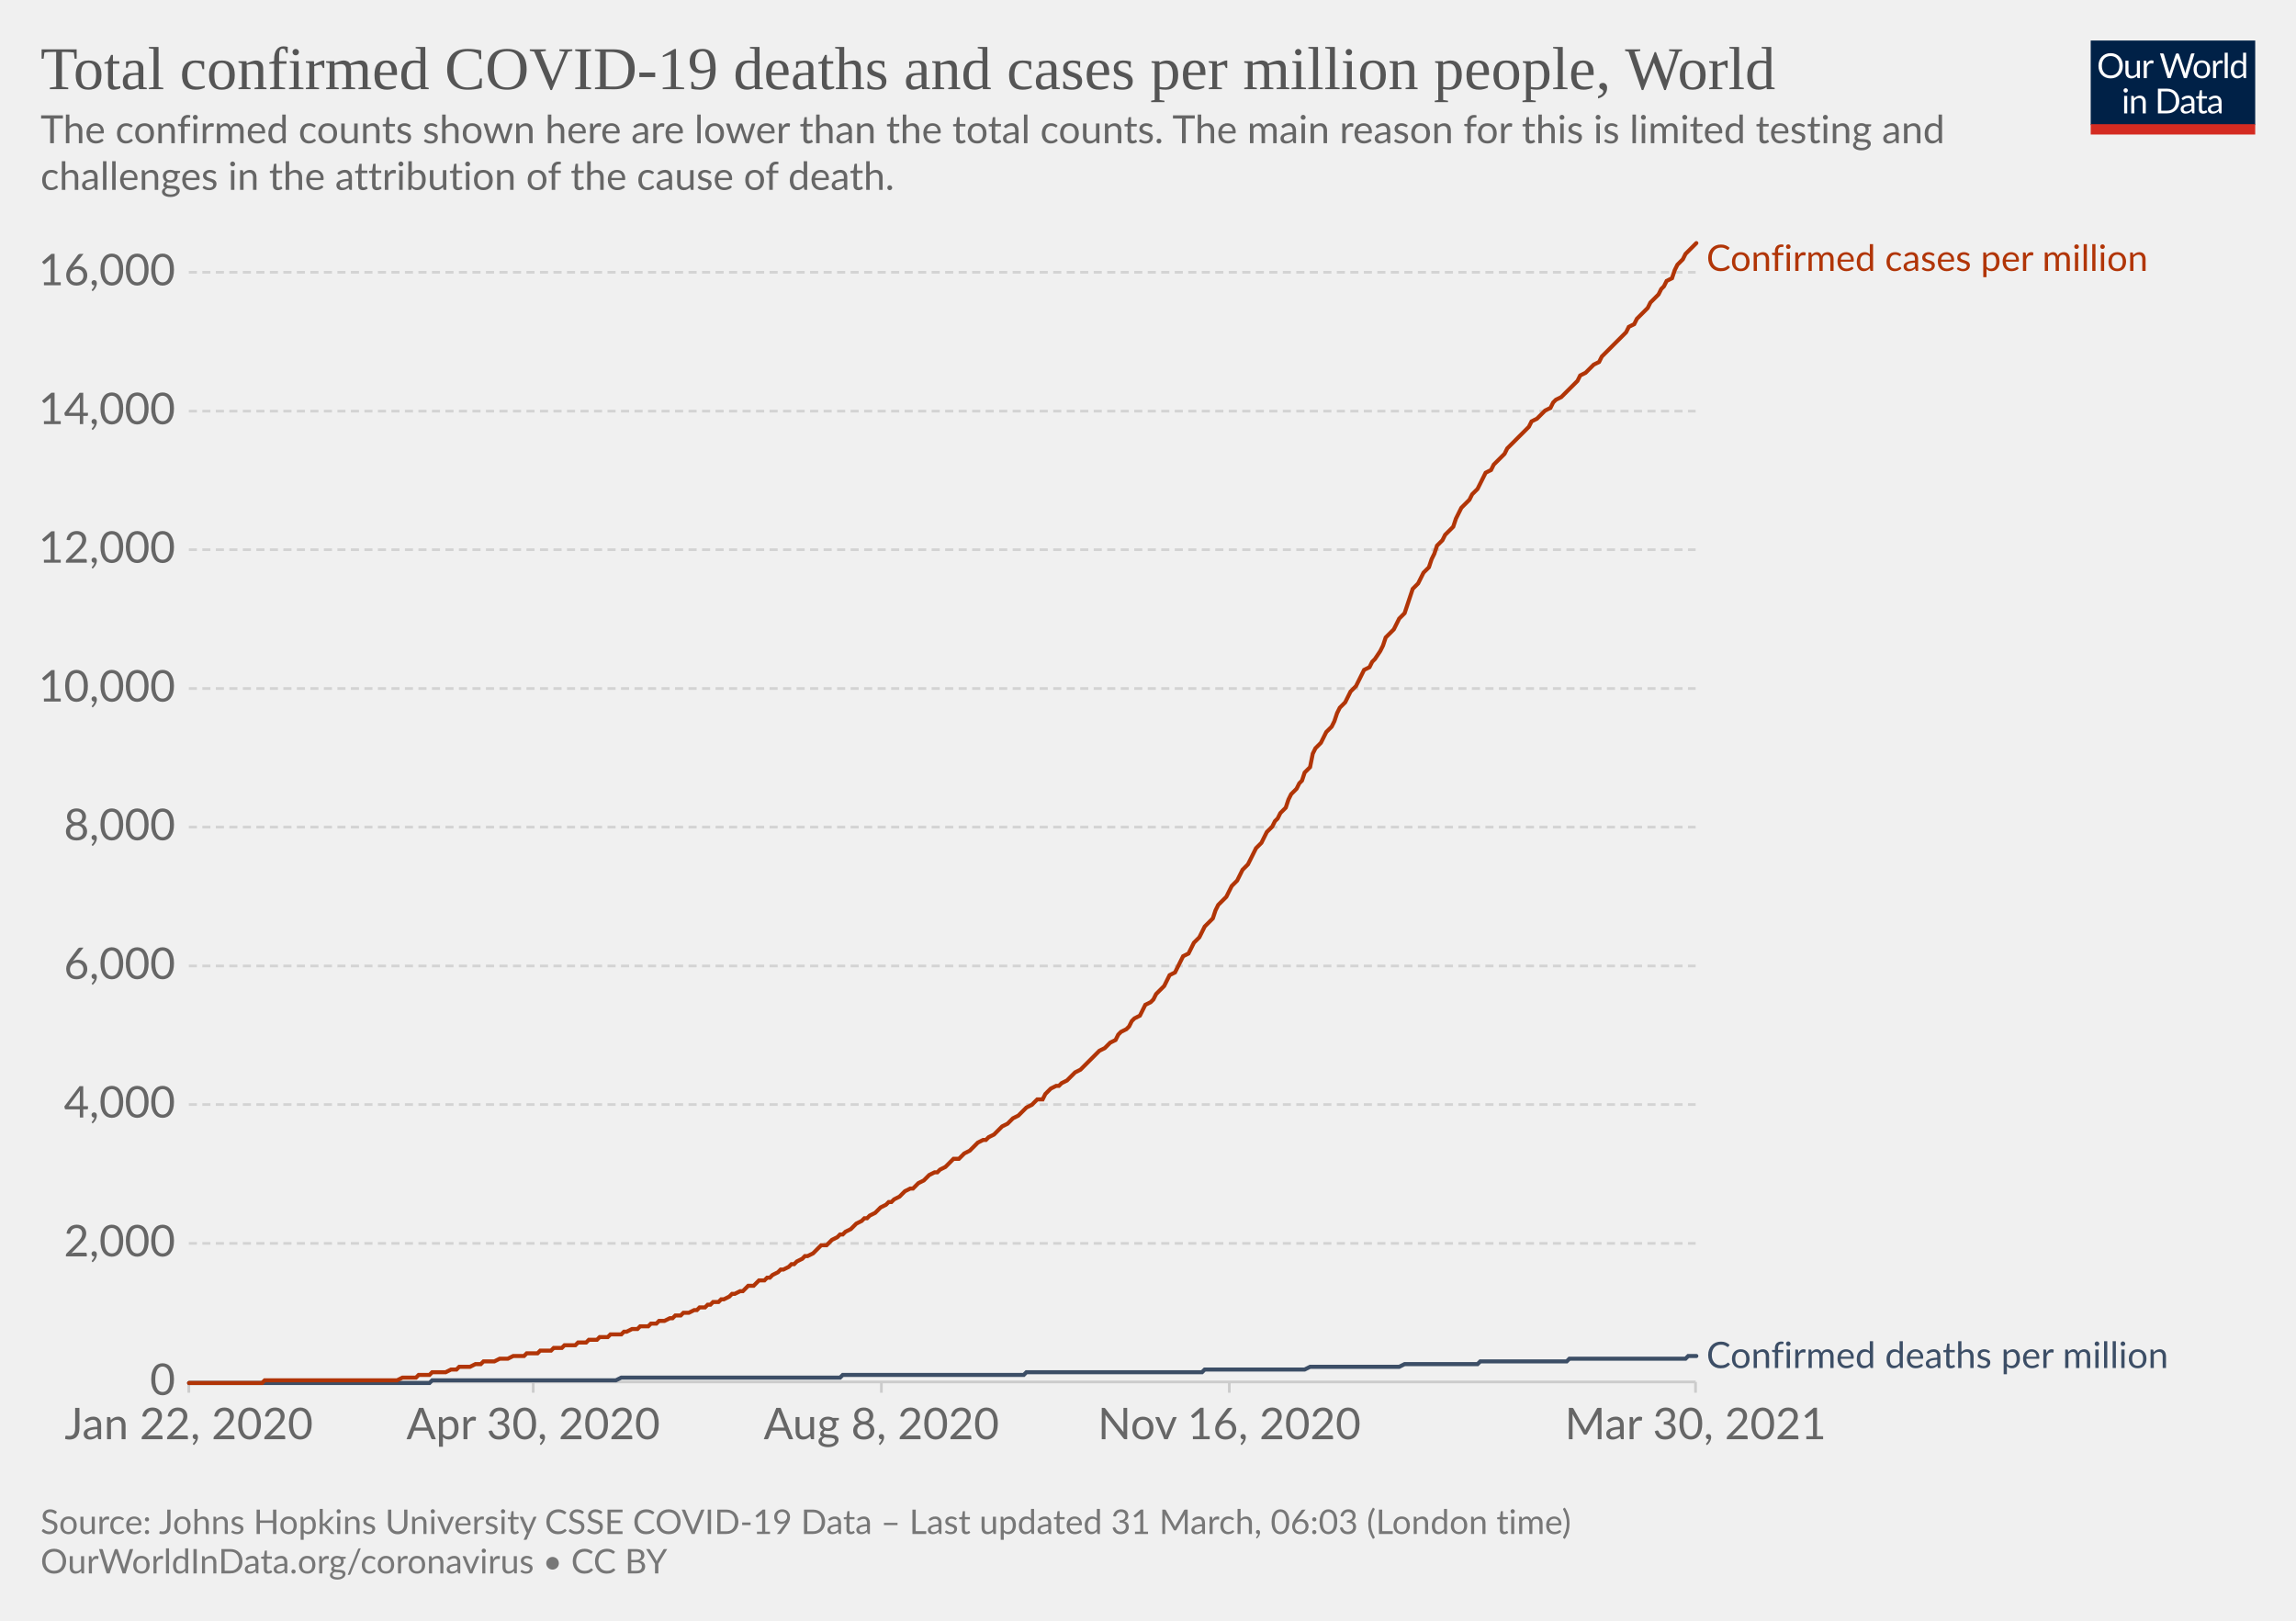
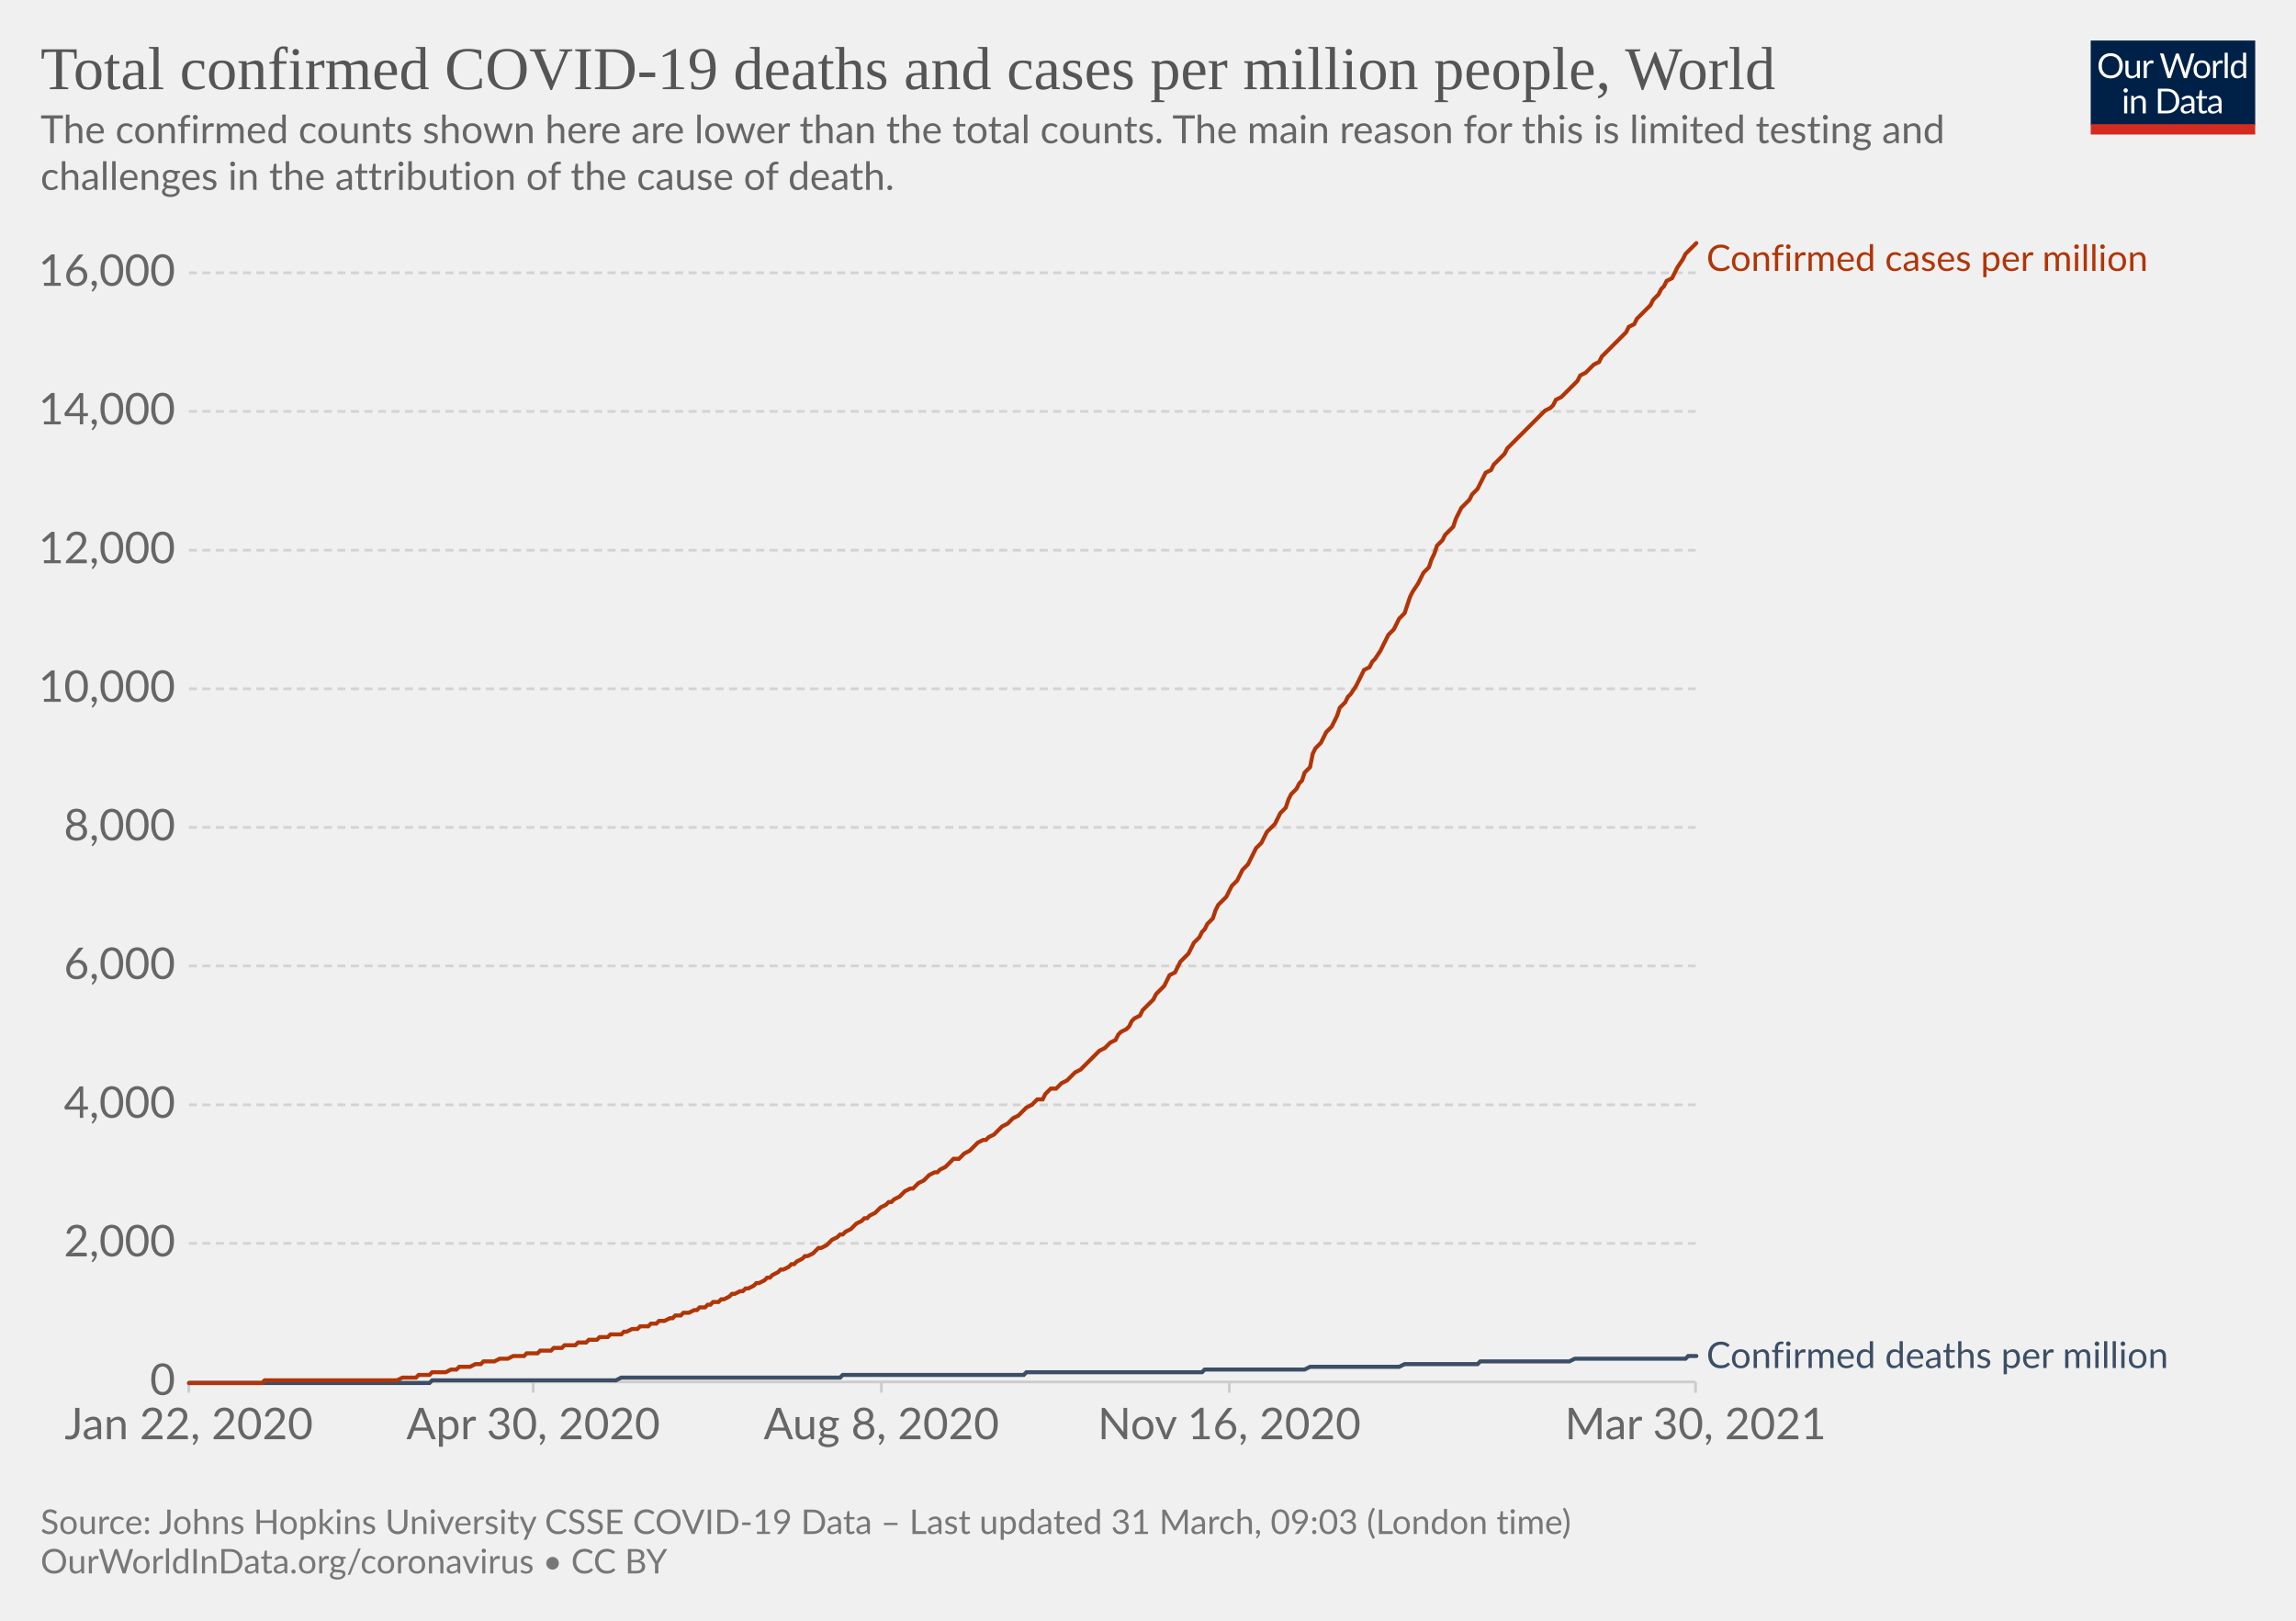
<svg xmlns="http://www.w3.org/2000/svg" version="1.1" style="background-color:#fff;-webkit-font-smoothing:antialiased" width="850" height="600" viewBox="0 0 850 600" font-family="Lato,'Helvetica Neue',Helvetica,Arial,sans-serif" font-size="18" text-rendering="optimizeLegibility">
  <g class="HeaderView">
    <g transform="matrix(.29 0 0 .29 774 15)">
      <svg className="owidLog" width="210" height="120" viewBox="0 0 210 120" fill="none">
        <g clip-path="url(#clip0)">
          <path d="M0 0h210v107.89H0V0z" fill="#002147" />
          <path d="M40.98 32.25c0 2.36-.38 4.53-1.12 6.51a14.26 14.26 0 01-8.1 8.4c-1.9.78-4.02 1.17-6.34 1.17a16.6 16.6 0 01-6.33-1.17 14.31 14.31 0 01-8.08-8.4 18.29 18.29 0 01-1.12-6.51c0-2.36.38-4.53 1.12-6.5.75-1.97 1.8-3.67 3.17-5.1a14.32 14.32 0 014.9-3.34c1.92-.8 4.03-1.19 6.34-1.19 2.32 0 4.43.4 6.34 1.19 1.92.8 3.56 1.9 4.93 3.34a14.87 14.87 0 013.17 5.1 18.1 18.1 0 011.12 6.5zm-4.38 0c0-1.94-.26-3.68-.8-5.22a10.91 10.91 0 00-2.24-3.89 9.68 9.68 0 00-3.52-2.46 11.95 11.95 0 00-4.62-.86c-1.68 0-3.21.28-4.6.86a9.88 9.88 0 00-3.54 2.46 10.91 10.91 0 00-2.24 3.9c-.53 1.53-.8 3.27-.8 5.2 0 1.94.27 3.68.8 5.22a11.17 11.17 0 002.24 3.9 10.01 10.01 0 003.55 2.44c1.38.56 2.9.83 4.6.83s3.24-.27 4.61-.83a9.8 9.8 0 003.52-2.44 11.17 11.17 0 002.25-3.9c.53-1.54.8-3.28.8-5.21zm26.22-6.54V48H60.5c-.56 0-.9-.27-1.05-.81l-.31-2.4a12.45 12.45 0 01-3.26 2.6c-1.2.64-2.58.96-4.13.96-1.22 0-2.3-.2-3.24-.6a6.52 6.52 0 01-2.33-1.7 7.37 7.37 0 01-1.43-2.67c-.3-1.04-.46-2.2-.46-3.45V25.7h3.91v14.22c0 1.68.38 2.99 1.15 3.91.77.93 1.96 1.39 3.54 1.39 1.16 0 2.24-.27 3.23-.82a10.42 10.42 0 002.8-2.28V25.7h3.91zm8.61 4.47a9.94 9.94 0 012.6-3.56 5.64 5.64 0 013.76-1.3c.47 0 .92.05 1.34.15.44.1.83.27 1.17.49l-.3 2.92c-.09.37-.3.55-.66.55-.2 0-.5-.04-.9-.13a6.21 6.21 0 00-3.24.18 4.23 4.23 0 00-1.47.92c-.42.4-.81.9-1.17 1.5-.33.58-.64 1.26-.92 2.02V48H67.7V25.71h2.25c.42 0 .72.08.88.25.16.16.27.44.33.83l.26 3.39zm61.16-13.7L122.75 48h-3.82l-7.99-24.05a21.95 21.95 0 01-.42-1.58 38.36 38.36 0 01-.44 1.58L102.05 48h-3.83L88.4 16.47h3.54c.38 0 .7.1.95.29.26.2.43.43.5.73l6.52 21.9.28 1.28.29 1.46.3-1.46.38-1.27 7.41-21.91c.1-.25.26-.48.51-.69.27-.22.58-.33.95-.33h1.23c.38 0 .69.1.92.29a1.77 1.77 0 01.53.73l7.4 21.9a28.4 28.4 0 01.68 2.62 29.52 29.52 0 01.52-2.61l6.54-21.91a1.31 1.31 0 01.48-.7c.27-.21.58-.32.95-.32h3.32zm9.35 8.88c1.63 0 3.1.27 4.4.82a9.43 9.43 0 015.46 5.94c.5 1.4.74 2.98.74 4.73 0 1.76-.25 3.34-.74 4.75a9.43 9.43 0 01-5.46 5.92c-1.3.52-2.77.79-4.4.79-1.64 0-3.12-.27-4.44-.8a9.42 9.42 0 01-3.35-2.3c-.92-1-1.63-2.2-2.13-3.61-.49-1.41-.73-3-.73-4.75s.24-3.33.73-4.73c.5-1.43 1.2-2.64 2.13-3.63a9.4 9.4 0 013.35-2.31c1.32-.55 2.8-.82 4.44-.82zm0 19.89c2.2 0 3.84-.73 4.93-2.2 1.08-1.48 1.63-3.54 1.63-6.18 0-2.66-.55-4.72-1.63-6.2-1.09-1.49-2.73-2.23-4.93-2.23-1.12 0-2.09.2-2.93.57a5.71 5.71 0 00-2.06 1.65 7.5 7.5 0 00-1.24 2.67c-.26 1.04-.4 2.22-.4 3.54 0 2.64.55 4.7 1.64 6.18 1.1 1.47 2.76 2.2 4.99 2.2zm17.97-15.07a9.94 9.94 0 012.6-3.56 5.64 5.64 0 013.76-1.3c.47 0 .91.05 1.34.15.44.1.83.27 1.16.49l-.28 2.92c-.09.37-.31.55-.66.55-.2 0-.5-.04-.9-.13a6.2 6.2 0 00-3.24.18 4.23 4.23 0 00-1.47.92c-.43.4-.82.9-1.17 1.5a13.1 13.1 0 00-.92 2.02V48h-3.94V25.71h2.24c.43 0 .72.08.88.25.17.16.28.44.33.83l.27 3.39zm15.04-14.59V48h-3.92V15.6h3.92zm19.55 15.43a6.22 6.22 0 00-2.38-2.05 6.7 6.7 0 00-2.86-.6c-2.07 0-3.66.75-4.77 2.23-1.12 1.48-1.68 3.6-1.68 6.33 0 1.46.13 2.7.38 3.74a7.29 7.29 0 001.1 2.56 4.35 4.35 0 001.78 1.45c.7.3 1.5.46 2.4.46 1.29 0 2.41-.3 3.36-.88a9.6 9.6 0 002.67-2.49V31.02zm3.91-15.43V48h-2.33c-.56 0-.9-.27-1.06-.81l-.35-2.71a12.13 12.13 0 01-3.25 2.77 8.28 8.28 0 01-4.23 1.06 7.31 7.31 0 01-6.14-2.9c-.73-.96-1.3-2.15-1.69-3.57a18.35 18.35 0 01.07-9.48 11.29 11.29 0 011.89-3.7 8.7 8.7 0 017.06-3.34 7.96 7.96 0 016.12 2.62V15.59h3.91zM46.61 70.71V93H42.7V70.71h3.91zm.84-7c0 .39-.08.75-.24 1.09a2.81 2.81 0 01-1.52 1.47 2.67 2.67 0 01-2.16 0 2.9 2.9 0 01-1.45-1.47 2.67 2.67 0 010-2.16c.15-.35.35-.65.6-.9.25-.27.53-.47.85-.62a2.67 2.67 0 012.16 0c.35.15.65.35.9.62.27.25.47.55.62.9.16.34.24.7.24 1.08zm7.97 10.24c.49-.54 1-1.04 1.54-1.48a9.85 9.85 0 013.66-1.84 8.96 8.96 0 015.43.35c.94.4 1.72.97 2.33 1.71a7.36 7.36 0 011.43 2.67c.32 1.04.49 2.19.49 3.45V93h-3.94V78.81c0-1.69-.4-3-1.17-3.92-.76-.93-1.93-1.4-3.5-1.4a6.6 6.6 0 00-3.25.83c-1 .56-1.92 1.31-2.77 2.27V93h-3.94V70.71h2.35c.56 0 .9.28 1.04.82l.3 2.42zm57.7 3.3c0 2.36-.37 4.5-1.11 6.44a14.3 14.3 0 01-3.17 4.98 14.1 14.1 0 01-4.93 3.2c-1.9.76-4.02 1.13-6.33 1.13H85.8V61.47h11.77c2.31 0 4.42.39 6.33 1.15a13.8 13.8 0 018.1 8.18 17.75 17.75 0 011.12 6.45zm-4.37 0c0-1.94-.26-3.67-.8-5.2a10.94 10.94 0 00-2.23-3.87 9.57 9.57 0 00-3.53-2.42 12.23 12.23 0 00-4.61-.83h-7.5v24.62h7.5c1.7 0 3.24-.28 4.61-.84a9.7 9.7 0 003.53-2.4 10.94 10.94 0 002.24-3.87c.53-1.53.8-3.26.8-5.2zm19.8 5.72c-1.8.06-3.34.2-4.62.44-1.26.22-2.3.51-3.1.88-.8.36-1.37.8-1.74 1.3-.35.5-.53 1.05-.53 1.67 0 .58.1 1.1.3 1.52a3 3 0 00.76 1.05c.34.27.73.46 1.17.6a6.13 6.13 0 001.45.17 7.28 7.28 0 003.5-.81 11.95 11.95 0 002.82-2.2v-4.62zm-12.65-9.11a12.73 12.73 0 013.98-2.66c1.43-.59 3-.88 4.73-.88 1.25 0 2.36.2 3.33.61a6.81 6.81 0 013.94 4.38c.33 1.04.5 2.19.5 3.43V93h-1.74a1.8 1.8 0 01-.88-.18c-.2-.13-.36-.38-.48-.74l-.44-2.12-1.72 1.46a9.48 9.48 0 01-3.74 1.7c-.69.15-1.46.23-2.3.23-.87 0-1.69-.12-2.45-.35a5.34 5.34 0 01-3.34-2.93 6.64 6.64 0 01-.49-2.64c0-.88.25-1.72.73-2.53a6.33 6.33 0 012.35-2.17c1.09-.63 2.5-1.15 4.25-1.54 1.75-.41 3.89-.65 6.42-.7v-1.75c0-1.73-.37-3.03-1.12-3.91-.75-.9-1.84-1.34-3.28-1.34-.97 0-1.78.12-2.44.37-.64.23-1.2.5-1.7.81l-1.23.82c-.33.23-.67.35-1 .35-.27 0-.5-.07-.69-.2a2.1 2.1 0 01-.48-.53l-.7-1.25zm27.67 19.5c-1.76 0-3.12-.5-4.07-1.48-.94-.98-1.41-2.4-1.41-4.25V74h-2.68a.9.9 0 01-.6-.2c-.16-.14-.24-.36-.24-.66v-1.56l3.65-.46.9-6.89a.9.9 0 01.29-.52.88.88 0 01.62-.22H142v7.67h6.44V74H142v13.38c0 .94.22 1.63.68 2.09.45.45 1.04.68 1.76.68a3.21 3.21 0 001.85-.53l.55-.35c.16-.12.3-.18.41-.18.2 0 .4.13.55.38l1.15 1.87a7.45 7.45 0 01-2.44 1.5 8.53 8.53 0 01-2.95.52zm19.68-10.4c-1.8.07-3.34.21-4.62.45-1.26.22-2.3.51-3.1.88-.8.36-1.37.8-1.74 1.3-.35.5-.53 1.05-.53 1.67 0 .58.1 1.1.3 1.52a2.9 2.9 0 00.76 1.05c.34.27.73.46 1.17.6a6.13 6.13 0 001.45.17 7.3 7.3 0 003.5-.81 12.04 12.04 0 002.82-2.2v-4.62zm-12.65-9.1a12.72 12.72 0 013.99-2.66c1.42-.59 3-.88 4.72-.88 1.25 0 2.36.2 3.33.61a6.81 6.81 0 013.94 4.38c.33 1.04.5 2.19.5 3.43V93h-1.74a1.8 1.8 0 01-.88-.18c-.2-.13-.36-.38-.48-.74l-.44-2.12-1.72 1.46a9.48 9.48 0 01-3.74 1.7c-.69.15-1.46.23-2.3.23-.87 0-1.69-.12-2.45-.35a5.33 5.33 0 01-3.34-2.93 6.62 6.62 0 01-.49-2.64c0-.88.25-1.72.73-2.53a6.33 6.33 0 012.35-2.17c1.09-.63 2.5-1.15 4.25-1.54a31.2 31.2 0 016.42-.7v-1.75c0-1.73-.37-3.03-1.12-3.91-.75-.9-1.84-1.34-3.28-1.34-.97 0-1.78.12-2.44.37-.64.23-1.2.5-1.7.81l-1.22.82c-.34.23-.68.35-1.02.35-.26 0-.49-.07-.68-.2a1.88 1.88 0 01-.48-.53l-.7-1.25zM40.98 32.25c0 2.36-.38 4.53-1.12 6.51a14.26 14.26 0 01-8.1 8.4c-1.9.78-4.02 1.17-6.34 1.17a16.6 16.6 0 01-6.33-1.17 14.31 14.31 0 01-8.08-8.4 18.29 18.29 0 01-1.12-6.51c0-2.36.38-4.53 1.12-6.5.75-1.97 1.8-3.67 3.17-5.1a14.32 14.32 0 014.9-3.34c1.92-.8 4.03-1.19 6.34-1.19 2.32 0 4.43.4 6.34 1.19 1.92.8 3.56 1.9 4.93 3.34a14.87 14.87 0 013.17 5.1 18.1 18.1 0 011.12 6.5zm-4.38 0c0-1.94-.26-3.68-.8-5.22a10.91 10.91 0 00-2.24-3.89 9.68 9.68 0 00-3.52-2.46 11.95 11.95 0 00-4.62-.86c-1.68 0-3.21.28-4.6.86a9.88 9.88 0 00-3.54 2.46 10.91 10.91 0 00-2.24 3.9c-.53 1.53-.8 3.27-.8 5.2 0 1.94.27 3.68.8 5.22a11.17 11.17 0 002.24 3.9 10.01 10.01 0 003.55 2.44c1.38.56 2.9.83 4.6.83s3.24-.27 4.61-.83a9.8 9.8 0 003.52-2.44 11.17 11.17 0 002.25-3.9c.53-1.54.8-3.28.8-5.21zm26.22-6.54V48H60.5c-.56 0-.9-.27-1.05-.81l-.31-2.4a12.45 12.45 0 01-3.26 2.6c-1.2.64-2.58.96-4.13.96-1.22 0-2.3-.2-3.24-.6a6.52 6.52 0 01-2.33-1.7 7.37 7.37 0 01-1.43-2.67c-.3-1.04-.46-2.2-.46-3.45V25.7h3.91v14.22c0 1.68.38 2.99 1.15 3.91.77.93 1.96 1.39 3.54 1.39 1.16 0 2.24-.27 3.23-.82a10.42 10.42 0 002.8-2.28V25.7h3.91zm8.61 4.47a9.94 9.94 0 012.6-3.56 5.64 5.64 0 013.76-1.3c.47 0 .92.05 1.34.15.44.1.83.27 1.17.49l-.3 2.92c-.09.37-.3.55-.66.55-.2 0-.5-.04-.9-.13a6.21 6.21 0 00-3.24.18 4.23 4.23 0 00-1.47.92c-.42.4-.81.9-1.17 1.5-.33.58-.64 1.26-.92 2.02V48H67.7V25.71h2.25c.42 0 .72.08.88.25.16.16.27.44.33.83l.26 3.39zm61.16-13.7L122.75 48h-3.82l-7.99-24.05a21.95 21.95 0 01-.42-1.58 38.36 38.36 0 01-.44 1.58L102.05 48h-3.83L88.4 16.47h3.54c.38 0 .7.1.95.29.26.2.43.43.5.73l6.52 21.9.28 1.28.29 1.46.3-1.46.38-1.27 7.41-21.91c.1-.25.26-.48.51-.69.27-.22.58-.33.95-.33h1.23c.38 0 .69.1.92.29a1.77 1.77 0 01.53.73l7.4 21.9a28.4 28.4 0 01.68 2.62 29.52 29.52 0 01.52-2.61l6.54-21.91a1.31 1.31 0 01.48-.7c.27-.21.58-.32.95-.32h3.32zm9.35 8.88c1.63 0 3.1.27 4.4.82a9.43 9.43 0 015.46 5.94c.5 1.4.74 2.98.74 4.73 0 1.76-.25 3.34-.74 4.75a9.43 9.43 0 01-5.46 5.92c-1.3.52-2.77.79-4.4.79-1.64 0-3.12-.27-4.44-.8a9.42 9.42 0 01-3.35-2.3c-.92-1-1.63-2.2-2.13-3.61-.49-1.41-.73-3-.73-4.75s.24-3.33.73-4.73c.5-1.43 1.2-2.64 2.13-3.63a9.4 9.4 0 013.35-2.31c1.32-.55 2.8-.82 4.44-.82zm0 19.89c2.2 0 3.84-.73 4.93-2.2 1.08-1.48 1.63-3.54 1.63-6.18 0-2.66-.55-4.72-1.63-6.2-1.09-1.49-2.73-2.23-4.93-2.23-1.12 0-2.09.2-2.93.57a5.71 5.71 0 00-2.06 1.65 7.5 7.5 0 00-1.24 2.67c-.26 1.04-.4 2.22-.4 3.54 0 2.64.55 4.7 1.64 6.18 1.1 1.47 2.76 2.2 4.99 2.2zm17.97-15.07a9.94 9.94 0 012.6-3.56 5.64 5.64 0 013.76-1.3c.47 0 .91.05 1.34.15.44.1.83.27 1.16.49l-.28 2.92c-.09.37-.31.55-.66.55-.2 0-.5-.04-.9-.13a6.2 6.2 0 00-3.24.18 4.23 4.23 0 00-1.47.92c-.43.4-.82.9-1.17 1.5a13.1 13.1 0 00-.92 2.02V48h-3.94V25.71h2.24c.43 0 .72.08.88.25.17.16.28.44.33.83l.27 3.39zm15.04-14.59V48h-3.92V15.6h3.92zm19.55 15.43a6.22 6.22 0 00-2.38-2.05 6.7 6.7 0 00-2.86-.6c-2.07 0-3.66.75-4.77 2.23-1.12 1.48-1.68 3.6-1.68 6.33 0 1.46.13 2.7.38 3.74a7.29 7.29 0 001.1 2.56 4.35 4.35 0 001.78 1.45c.7.3 1.5.46 2.4.46 1.29 0 2.41-.3 3.36-.88a9.6 9.6 0 002.67-2.49V31.02zm3.91-15.43V48h-2.33c-.56 0-.9-.27-1.06-.81l-.35-2.71a12.13 12.13 0 01-3.25 2.77 8.28 8.28 0 01-4.23 1.06 7.31 7.31 0 01-6.14-2.9c-.73-.96-1.3-2.15-1.69-3.57a18.35 18.35 0 01.07-9.48 11.29 11.29 0 011.89-3.7 8.7 8.7 0 017.06-3.34 7.96 7.96 0 016.12 2.62V15.59h3.91zM46.61 70.71V93H42.7V70.71h3.91zm.84-7c0 .39-.08.75-.24 1.09a2.81 2.81 0 01-1.52 1.47 2.67 2.67 0 01-2.16 0 2.9 2.9 0 01-1.45-1.47 2.67 2.67 0 010-2.16c.15-.35.35-.65.6-.9.25-.27.53-.47.85-.62a2.67 2.67 0 012.16 0c.35.15.65.35.9.62.27.25.47.55.62.9.16.34.24.7.24 1.08zm7.97 10.24c.49-.54 1-1.04 1.54-1.48a9.85 9.85 0 013.66-1.84 8.96 8.96 0 015.43.35c.94.4 1.72.97 2.33 1.71a7.36 7.36 0 011.43 2.67c.32 1.04.49 2.19.49 3.45V93h-3.94V78.81c0-1.69-.4-3-1.17-3.92-.76-.93-1.93-1.4-3.5-1.4a6.6 6.6 0 00-3.25.83c-1 .56-1.92 1.31-2.77 2.27V93h-3.94V70.71h2.35c.56 0 .9.28 1.04.82l.3 2.42zm57.7 3.3c0 2.36-.37 4.5-1.11 6.44a14.3 14.3 0 01-3.17 4.98 14.1 14.1 0 01-4.93 3.2c-1.9.76-4.02 1.13-6.33 1.13H85.8V61.47h11.77c2.31 0 4.42.39 6.33 1.15a13.8 13.8 0 018.1 8.18 17.75 17.75 0 011.12 6.45zm-4.37 0c0-1.94-.26-3.67-.8-5.2a10.94 10.94 0 00-2.23-3.87 9.57 9.57 0 00-3.53-2.42 12.23 12.23 0 00-4.61-.83h-7.5v24.62h7.5c1.7 0 3.24-.28 4.61-.84a9.7 9.7 0 003.53-2.4 10.94 10.94 0 002.24-3.87c.53-1.53.8-3.26.8-5.2zm19.8 5.72c-1.8.06-3.34.2-4.62.44-1.26.22-2.3.51-3.1.88-.8.36-1.37.8-1.74 1.3-.35.5-.53 1.05-.53 1.67 0 .58.1 1.1.3 1.52a3 3 0 00.76 1.05c.34.27.73.46 1.17.6a6.13 6.13 0 001.45.17 7.28 7.28 0 003.5-.81 11.95 11.95 0 002.82-2.2v-4.62zm-12.65-9.11a12.73 12.73 0 013.98-2.66c1.43-.59 3-.88 4.73-.88 1.25 0 2.36.2 3.33.61a6.81 6.81 0 013.94 4.38c.33 1.04.5 2.19.5 3.43V93h-1.74a1.8 1.8 0 01-.88-.18c-.2-.13-.36-.38-.48-.74l-.44-2.12-1.72 1.46a9.48 9.48 0 01-3.74 1.7c-.69.15-1.46.23-2.3.23-.87 0-1.69-.12-2.45-.35a5.34 5.34 0 01-3.34-2.93 6.64 6.64 0 01-.49-2.64c0-.88.25-1.72.73-2.53a6.33 6.33 0 012.35-2.17c1.09-.63 2.5-1.15 4.25-1.54 1.75-.41 3.89-.65 6.42-.7v-1.75c0-1.73-.37-3.03-1.12-3.91-.75-.9-1.84-1.34-3.28-1.34-.97 0-1.78.12-2.44.37-.64.23-1.2.5-1.7.81l-1.23.82c-.33.23-.67.35-1 .35-.27 0-.5-.07-.69-.2a2.1 2.1 0 01-.48-.53l-.7-1.25zm27.67 19.5c-1.76 0-3.12-.5-4.07-1.48-.94-.98-1.41-2.4-1.41-4.25V74h-2.68a.9.9 0 01-.6-.2c-.16-.14-.24-.36-.24-.66v-1.56l3.65-.46.9-6.89a.9.9 0 01.29-.52.88.88 0 01.62-.22H142v7.67h6.44V74H142v13.38c0 .94.22 1.63.68 2.09.45.45 1.04.68 1.76.68a3.21 3.21 0 001.85-.53l.55-.35c.16-.12.3-.18.41-.18.2 0 .4.13.55.38l1.15 1.87a7.45 7.45 0 01-2.44 1.5 8.53 8.53 0 01-2.95.52zm19.68-10.4c-1.8.07-3.34.21-4.62.45-1.26.22-2.3.51-3.1.88-.8.36-1.37.8-1.74 1.3-.35.5-.53 1.05-.53 1.67 0 .58.1 1.1.3 1.52a2.9 2.9 0 00.76 1.05c.34.27.73.46 1.17.6a6.13 6.13 0 001.45.17 7.3 7.3 0 003.5-.81 12.04 12.04 0 002.82-2.2v-4.62zm-12.65-9.1a12.72 12.72 0 013.99-2.66c1.42-.59 3-.88 4.72-.88 1.25 0 2.36.2 3.33.61a6.81 6.81 0 013.94 4.38c.33 1.04.5 2.19.5 3.43V93h-1.74a1.8 1.8 0 01-.88-.18c-.2-.13-.36-.38-.48-.74l-.44-2.12-1.72 1.46a9.48 9.48 0 01-3.74 1.7c-.69.15-1.46.23-2.3.23-.87 0-1.69-.12-2.45-.35a5.33 5.33 0 01-3.34-2.93 6.62 6.62 0 01-.49-2.64c0-.88.25-1.72.73-2.53a6.33 6.33 0 012.35-2.17c1.09-.63 2.5-1.15 4.25-1.54a31.2 31.2 0 016.42-.7v-1.75c0-1.73-.37-3.03-1.12-3.91-.75-.9-1.84-1.34-3.28-1.34-.97 0-1.78.12-2.44.37-.64.23-1.2.5-1.7.81l-1.22.82c-.34.23-.68.35-1.02.35-.26 0-.49-.07-.68-.2a1.88 1.88 0 01-.48-.53l-.7-1.25zM40.98 32.25c0 2.36-.38 4.53-1.12 6.51a14.26 14.26 0 01-8.1 8.4c-1.9.78-4.02 1.17-6.34 1.17a16.6 16.6 0 01-6.33-1.17 14.31 14.31 0 01-8.08-8.4 18.29 18.29 0 01-1.12-6.51c0-2.36.38-4.53 1.12-6.5.75-1.97 1.8-3.67 3.17-5.1a14.32 14.32 0 014.9-3.34c1.92-.8 4.03-1.19 6.34-1.19 2.32 0 4.43.4 6.34 1.19 1.92.8 3.56 1.9 4.93 3.34a14.87 14.87 0 013.17 5.1 18.1 18.1 0 011.12 6.5zm-4.38 0c0-1.94-.26-3.68-.8-5.22a10.91 10.91 0 00-2.24-3.89 9.68 9.68 0 00-3.52-2.46 11.95 11.95 0 00-4.62-.86c-1.68 0-3.21.28-4.6.86a9.88 9.88 0 00-3.54 2.46 10.91 10.91 0 00-2.24 3.9c-.53 1.53-.8 3.27-.8 5.2 0 1.94.27 3.68.8 5.22a11.17 11.17 0 002.24 3.9 10.01 10.01 0 003.55 2.44c1.38.56 2.9.83 4.6.83s3.24-.27 4.61-.83a9.8 9.8 0 003.52-2.44 11.17 11.17 0 002.25-3.9c.53-1.54.8-3.28.8-5.21zm26.22-6.54V48H60.5c-.56 0-.9-.27-1.05-.81l-.31-2.4a12.45 12.45 0 01-3.26 2.6c-1.2.64-2.58.96-4.13.96-1.22 0-2.3-.2-3.24-.6a6.52 6.52 0 01-2.33-1.7 7.37 7.37 0 01-1.43-2.67c-.3-1.04-.46-2.2-.46-3.45V25.7h3.91v14.22c0 1.68.38 2.99 1.15 3.91.77.93 1.96 1.39 3.54 1.39 1.16 0 2.24-.27 3.23-.82a10.42 10.42 0 002.8-2.28V25.7h3.91zm8.61 4.47a9.94 9.94 0 012.6-3.56 5.64 5.64 0 013.76-1.3c.47 0 .92.05 1.34.15.44.1.83.27 1.17.49l-.3 2.92c-.09.37-.3.55-.66.55-.2 0-.5-.04-.9-.13a6.21 6.21 0 00-3.24.18 4.23 4.23 0 00-1.47.92c-.42.4-.81.9-1.17 1.5-.33.58-.64 1.26-.92 2.02V48H67.7V25.71h2.25c.42 0 .72.08.88.25.16.16.27.44.33.83l.26 3.39zm61.16-13.7L122.75 48h-3.82l-7.99-24.05a21.95 21.95 0 01-.42-1.58 38.36 38.36 0 01-.44 1.58L102.05 48h-3.83L88.4 16.47h3.54c.38 0 .7.1.95.29.26.2.43.43.5.73l6.52 21.9.28 1.28.29 1.46.3-1.46.38-1.27 7.41-21.91c.1-.25.26-.48.51-.69.27-.22.58-.33.95-.33h1.23c.38 0 .69.1.92.29a1.77 1.77 0 01.53.73l7.4 21.9a28.4 28.4 0 01.68 2.62 29.52 29.52 0 01.52-2.61l6.54-21.91a1.31 1.31 0 01.48-.7c.27-.21.58-.32.95-.32h3.32zm9.35 8.88c1.63 0 3.1.27 4.4.82a9.43 9.43 0 015.46 5.94c.5 1.4.74 2.98.74 4.73 0 1.76-.25 3.34-.74 4.75a9.43 9.43 0 01-5.46 5.92c-1.3.52-2.77.79-4.4.79-1.64 0-3.12-.27-4.44-.8a9.42 9.42 0 01-3.35-2.3c-.92-1-1.63-2.2-2.13-3.61-.49-1.41-.73-3-.73-4.75s.24-3.33.73-4.73c.5-1.43 1.2-2.64 2.13-3.63a9.4 9.4 0 013.35-2.31c1.32-.55 2.8-.82 4.44-.82zm0 19.89c2.2 0 3.84-.73 4.93-2.2 1.08-1.48 1.63-3.54 1.63-6.18 0-2.66-.55-4.72-1.63-6.2-1.09-1.49-2.73-2.23-4.93-2.23-1.12 0-2.09.2-2.93.57a5.71 5.71 0 00-2.06 1.65 7.5 7.5 0 00-1.24 2.67c-.26 1.04-.4 2.22-.4 3.54 0 2.64.55 4.7 1.64 6.18 1.1 1.47 2.76 2.2 4.99 2.2zm17.97-15.07a9.94 9.94 0 012.6-3.56 5.64 5.64 0 013.76-1.3c.47 0 .91.05 1.34.15.44.1.83.27 1.16.49l-.28 2.92c-.09.37-.31.55-.66.55-.2 0-.5-.04-.9-.13a6.2 6.2 0 00-3.24.18 4.23 4.23 0 00-1.47.92c-.43.4-.82.9-1.17 1.5a13.1 13.1 0 00-.92 2.02V48h-3.94V25.71h2.24c.43 0 .72.08.88.25.17.16.28.44.33.83l.27 3.39zm15.04-14.59V48h-3.92V15.6h3.92zm19.55 15.43a6.22 6.22 0 00-2.38-2.05 6.7 6.7 0 00-2.86-.6c-2.07 0-3.66.75-4.77 2.23-1.12 1.48-1.68 3.6-1.68 6.33 0 1.46.13 2.7.38 3.74a7.29 7.29 0 001.1 2.56 4.35 4.35 0 001.78 1.45c.7.3 1.5.46 2.4.46 1.29 0 2.41-.3 3.36-.88a9.6 9.6 0 002.67-2.49V31.02zm3.91-15.43V48h-2.33c-.56 0-.9-.27-1.06-.81l-.35-2.71a12.13 12.13 0 01-3.25 2.77 8.28 8.28 0 01-4.23 1.06 7.31 7.31 0 01-6.14-2.9c-.73-.96-1.3-2.15-1.69-3.57a18.35 18.35 0 01.07-9.48 11.29 11.29 0 011.89-3.7 8.7 8.7 0 017.06-3.34 7.96 7.96 0 016.12 2.62V15.59h3.91zM46.61 70.71V93H42.7V70.71h3.91zm.84-7c0 .39-.08.75-.24 1.09a2.81 2.81 0 01-1.52 1.47 2.67 2.67 0 01-2.16 0 2.9 2.9 0 01-1.45-1.47 2.67 2.67 0 010-2.16c.15-.35.35-.65.6-.9.25-.27.53-.47.85-.62a2.67 2.67 0 012.16 0c.35.15.65.35.9.62.27.25.47.55.62.9.16.34.24.7.24 1.08zm7.97 10.24c.49-.54 1-1.04 1.54-1.48a9.85 9.85 0 013.66-1.84 8.96 8.96 0 015.43.35c.94.4 1.72.97 2.33 1.71a7.36 7.36 0 011.43 2.67c.32 1.04.49 2.19.49 3.45V93h-3.94V78.81c0-1.69-.4-3-1.17-3.92-.76-.93-1.93-1.4-3.5-1.4a6.6 6.6 0 00-3.25.83c-1 .56-1.92 1.31-2.77 2.27V93h-3.94V70.71h2.35c.56 0 .9.28 1.04.82l.3 2.42zm57.7 3.3c0 2.36-.37 4.5-1.11 6.44a14.3 14.3 0 01-3.17 4.98 14.1 14.1 0 01-4.93 3.2c-1.9.76-4.02 1.13-6.33 1.13H85.8V61.47h11.77c2.31 0 4.42.39 6.33 1.15a13.8 13.8 0 018.1 8.18 17.75 17.75 0 011.12 6.45zm-4.37 0c0-1.94-.26-3.67-.8-5.2a10.94 10.94 0 00-2.23-3.87 9.57 9.57 0 00-3.53-2.42 12.23 12.23 0 00-4.61-.83h-7.5v24.62h7.5c1.7 0 3.24-.28 4.61-.84a9.7 9.7 0 003.53-2.4 10.94 10.94 0 002.24-3.87c.53-1.53.8-3.26.8-5.2zm19.8 5.72c-1.8.06-3.34.2-4.62.44-1.26.22-2.3.51-3.1.88-.8.36-1.37.8-1.74 1.3-.35.5-.53 1.05-.53 1.67 0 .58.1 1.1.3 1.52a3 3 0 00.76 1.05c.34.27.73.46 1.17.6a6.13 6.13 0 001.45.17 7.28 7.28 0 003.5-.81 11.95 11.95 0 002.82-2.2v-4.62zm-12.65-9.11a12.73 12.73 0 013.98-2.66c1.43-.59 3-.88 4.73-.88 1.25 0 2.36.2 3.33.61a6.81 6.81 0 013.94 4.38c.33 1.04.5 2.19.5 3.43V93h-1.74a1.8 1.8 0 01-.88-.18c-.2-.13-.36-.38-.48-.74l-.44-2.12-1.72 1.46a9.48 9.48 0 01-3.74 1.7c-.69.15-1.46.23-2.3.23-.87 0-1.69-.12-2.45-.35a5.34 5.34 0 01-3.34-2.93 6.64 6.64 0 01-.49-2.64c0-.88.25-1.72.73-2.53a6.33 6.33 0 012.35-2.17c1.09-.63 2.5-1.15 4.25-1.54 1.75-.41 3.89-.65 6.42-.7v-1.75c0-1.73-.37-3.03-1.12-3.91-.75-.9-1.84-1.34-3.28-1.34-.97 0-1.78.12-2.44.37-.64.23-1.2.5-1.7.81l-1.23.82c-.33.23-.67.35-1 .35-.27 0-.5-.07-.69-.2a2.1 2.1 0 01-.48-.53l-.7-1.25zm27.67 19.5c-1.76 0-3.12-.5-4.07-1.48-.94-.98-1.41-2.4-1.41-4.25V74h-2.68a.9.9 0 01-.6-.2c-.16-.14-.24-.36-.24-.66v-1.56l3.65-.46.9-6.89a.9.9 0 01.29-.52.88.88 0 01.62-.22H142v7.67h6.44V74H142v13.38c0 .94.22 1.63.68 2.09.45.45 1.04.68 1.76.68a3.21 3.21 0 001.85-.53l.55-.35c.16-.12.3-.18.41-.18.2 0 .4.13.55.38l1.15 1.87a7.45 7.45 0 01-2.44 1.5 8.53 8.53 0 01-2.95.52zm19.68-10.4c-1.8.07-3.34.21-4.62.45-1.26.22-2.3.51-3.1.88-.8.36-1.37.8-1.74 1.3-.35.5-.53 1.05-.53 1.67 0 .58.1 1.1.3 1.52a2.9 2.9 0 00.76 1.05c.34.27.73.46 1.17.6a6.13 6.13 0 001.45.17 7.3 7.3 0 003.5-.81 12.04 12.04 0 002.82-2.2v-4.62zm-12.65-9.1a12.72 12.72 0 013.99-2.66c1.42-.59 3-.88 4.72-.88 1.25 0 2.36.2 3.33.61a6.81 6.81 0 013.94 4.38c.33 1.04.5 2.19.5 3.43V93h-1.74a1.8 1.8 0 01-.88-.18c-.2-.13-.36-.38-.48-.74l-.44-2.12-1.72 1.46a9.48 9.48 0 01-3.74 1.7c-.69.15-1.46.23-2.3.23-.87 0-1.69-.12-2.45-.35a5.33 5.33 0 01-3.34-2.93 6.62 6.62 0 01-.49-2.64c0-.88.25-1.72.73-2.53a6.33 6.33 0 012.35-2.17c1.09-.63 2.5-1.15 4.25-1.54a31.2 31.2 0 016.42-.7v-1.75c0-1.73-.37-3.03-1.12-3.91-.75-.9-1.84-1.34-3.28-1.34-.97 0-1.78.12-2.44.37-.64.23-1.2.5-1.7.81l-1.22.82c-.34.23-.68.35-1.02.35-.26 0-.49-.07-.68-.2a1.88 1.88 0 01-.48-.53l-.7-1.25z" fill="#fff" />
          <path fill="#D42B21" d="M0 106.79h210V120H0z" />
        </g>
        <defs>
          <clipPath id="clip0">
            <path fill="#fff" d="M0 0h210v120H0z" />
          </clipPath>
        </defs>
      </svg>
    </g>
    <a href="https://ourworldindata.org/grapher/total-covid-cases-deaths-per-million?country=~OWID_WRL" target="_blank" rel="noopener" font-family="&quot;Playfair Display&quot;,Georgia,&quot;Times New Roman&quot;,serif">
      <text font-size="22.5" x="15" y="33" fill="#555">
        <tspan x="15" y="33">Total confirmed COVID-19 deaths and cases per million people, World</tspan>
      </text>
    </a>
    <text font-size="14.4" x="15" y="53" fill="#666">
      <tspan x="15" y="53.02">The confirmed counts shown here are lower than the total counts. The main reason for this is limited testing and</tspan>
      <tspan x="15" y="70.3">challenges in the attribution of the cause of death.</tspan>
    </text>
  </g>
  <g class="LineChart">
    <defs>
      <clipPath id="a">
        <path d="M59.9 71.5h830v886.6h-830z" />
      </clipPath>
    </defs>
    <g class="DualAxisView">
      <g class="HorizontalAxis">
        <path stroke="#ccc" d="M69.9 511.6v4M197.4 511.6v4M326.3 511.6v4M455.1 511.6v4M627.7 511.6v4" />
        <text x="69.9" y="532.8" fill="#666" text-anchor="middle" font-size="16.2">Jan 22, 2020</text>
        <text x="197.4" y="532.8" fill="#666" text-anchor="middle" font-size="16.2">Apr 30, 2020</text>
        <text x="326.3" y="532.8" fill="#666" text-anchor="middle" font-size="16.2">Aug 8, 2020</text>
        <text x="455.1" y="532.8" fill="#666" text-anchor="middle" font-size="16.2">Nov 16, 2020</text>
        <text x="627.7" y="532.8" fill="#666" text-anchor="middle" font-size="16.2">Mar 30, 2021</text>
      </g>
      <g class="VerticalAxis" fill="#666" dominant-baseline="middle" text-anchor="end" font-size="16.2">
        <text x="64.9" y="511.6">0</text>
        <text x="64.9" y="460.3">2,000</text>
-         <text x="64.9" y="408.9">4,000</text>
+         <text x="64.9" y="409">4,000</text>
        <text x="64.9" y="357.6">6,000</text>
-         <text x="64.9" y="306.2">8,000</text>
-         <text x="64.9" y="254.9">10,000</text>
-         <text x="64.9" y="203.5">12,000</text>
-         <text x="64.9" y="152.2">14,000</text>
-         <text x="64.9" y="100.8">16,000</text>
+         <text x="64.9" y="306.3">8,000</text>
+         <text x="64.9" y="255">10,000</text>
+         <text x="64.9" y="203.7">12,000</text>
+         <text x="64.9" y="152.3">14,000</text>
+         <text x="64.9" y="101">16,000</text>
      </g>
      <g class="AxisGridLines horizontalLines">
        <path stroke="#ccc" d="M69.9 511.6h557.84" />
-         <path stroke="#d3d3d3" stroke-dasharray="3,2" d="M69.9 460.3h557.84M69.9 408.9h557.84M69.9 357.6h557.84M69.9 306.2h557.84M69.9 254.9h557.84M69.9 203.5h557.84M69.9 152.2h557.84M69.9 100.8h557.84" />
+         <path stroke="#d3d3d3" stroke-dasharray="3,2" d="M69.9 460.3h557.84M69.9 409h557.84M69.9 357.6h557.84M69.9 306.3h557.84M69.9 255h557.84M69.9 203.7h557.84M69.9 152.3h557.84M69.9 101h557.84" />
      </g>
    </g>
    <g clip-path="url(#a)">
      <g class="LineLabels" cursor="default">
        <g class="legendMark">
          <text font-size="13.5" x="631.7" y="100.3" fill="#B13507">
            <tspan x="631.74" y="100.3">Confirmed cases per million</tspan>
          </text>
        </g>
        <g class="legendMark">
          <text font-size="13.5" x="631.7" y="506.4" fill="#3C4E66">
            <tspan x="631.74" y="506.45">Confirmed deaths per million</tspan>
          </text>
        </g>
      </g>
      <g class="Lines">
        <g>
-           <path stroke-linecap="round" stroke="#ddd" d="M70 512h89l1-1h68l2-1h81l1-1h67l1-1h65l1-1h37l2-1h33l2-1h27l1-1h32l1-1h43l1-1h3" fill="none" stroke-width="1" />
+           <path stroke-linecap="round" stroke="#ddd" d="M70 512h89l1-1h68l2-1h81l1-1h67l1-1h65l1-1h37l2-1h33l2-1h27l1-1h33l2-1h41l1-1h3" fill="none" stroke-width="1" />
        </g>
        <g>
-           <path stroke-linecap="round" stroke="#ddd" d="M70 512h27l1-1h49l2-1h5l1-1h4l1-1h5l2-1h2l1-1h4l2-1h2l1-1h4l2-1h3l2-1h4l1-1h4l1-1h4l1-1h3l1-1h4l1-1h3l1-1h3l1-1h3l1-1h4l1-1h1l2-1h2l1-1h3l1-1h2l1-1h2l2-1h1l1-1h2l1-1h2l2-1h1l1-1h2l1-1h1l1-1h2l1-1h1l2-1 1-1h1l2-1h1l1-1 1-1h2l1-1 1-1h2l1-1h1l1-1 2-1 1-1h1l2-1 1-1h1l1-1 2-1 1-1h1l2-1 1-1 1-1 1-1h2l1-1 1-1 2-1 1-1h1l1-1 2-1 1-1 1-1 2-1 1-1h1l1-1 2-1 1-1 1-1 2-1 1-1h1l1-1 2-1 1-1 1-1 2-1h1l1-1 1-1 2-1 1-1 1-1 2-1h1l1-1 2-1 1-1 1-1 1-1h2l1-1 1-1 2-1 1-1 1-1 1-1 2-1h1l1-1 2-1 1-1 1-1 1-1 2-1 1-1 1-1 2-1 1-1 1-1 1-1 2-1 1-1 1-1h2l1-2 1-1 1-1 2-1h1l1-1 2-1 1-1 1-1 1-1 2-1 1-1 1-1 2-2 1-1 1-1 1-1 2-1 1-1 1-1 2-1 1-2 1-1 2-1 1-1 1-2 1-1 2-1 1-2 1-2 2-1 1-1 1-2 1-1 2-2 1-2 1-2 2-1 1-2 1-2 1-2 2-1 1-2 1-2 2-2 1-2 1-2 1-1 2-2 1-3 1-2 2-2 1-1 1-2 1-2 2-2 1-2 1-2 2-2 1-2 1-2 1-2 2-2 1-2 1-2 2-2 1-2 1-1 1-2 2-2 1-3 1-2 2-2 1-2 1-1 1-3 2-2 1-5 1-2 2-2 1-2 1-2 2-2 1-2 1-3 1-2 2-2 1-2 1-2 2-2 1-2 1-2 1-2 2-1 1-2 1-1 2-3 1-2 1-3 1-1 2-2 1-2 1-2 2-2 1-3 1-3 1-3 2-2 1-2 1-2 2-2 1-3 1-2 1-3 2-2 1-2 1-1 2-2 1-3 1-2 1-2 2-2 1-1 1-2 2-2 1-2 1-2 1-2 2-1 1-2 1-1 2-2 1-1 1-2 2-2 1-1 1-1 1-1 2-2 1-1 1-2 2-1 1-1 1-1 1-1 2-1 1-2 1-1 2-1 1-1 1-1 1-1 2-2 1-1 1-2 2-1 1-1 1-1 1-1 2-1 1-2 1-1 2-2 1-1 1-1 1-1 2-2 1-1 1-2 2-1 1-2 1-1 1-1 2-2 1-2 1-1 2-2 1-2 1-1 1-2 2-1 1-3 1-2 2-2 1-2 1-1 2-2 1-1" fill="none" stroke-width="1" />
+           <path stroke-linecap="round" stroke="#ddd" d="M70 512h27l1-1h49l2-1h5l1-1h4l1-1h5l2-1h2l1-1h4l2-1h2l1-1h4l2-1h3l2-1h4l1-1h4l1-1h4l1-1h3l1-1h4l1-1h3l1-1h3l1-1h3l1-1h4l1-1h1l2-1h2l1-1h3l1-1h2l1-1h2l2-1h1l1-1h2l1-1h2l2-1h1l1-1h2l1-1h1l1-1h2l1-1h1l2-1 1-1h1l2-1h1l1-1h1l2-1 1-1h1l2-1 1-1h1l1-1 2-1 1-1h1l2-1 1-1h1l1-1 2-1 1-1h1l2-1 1-1 1-1h1l2-1 1-1 1-1 2-1 1-1h1l1-1 2-1 1-1 1-1 2-1 1-1h1l1-1 2-1 1-1 1-1 2-1 1-1h1l1-1 2-1 1-1 1-1 2-1h1l1-1 1-1 2-1 1-1 1-1 2-1h1l1-1 2-1 1-1 1-1 1-1h2l1-1 1-1 2-1 1-1 1-1 1-1 2-1h1l1-1 2-1 1-1 1-1 1-1 2-1 1-1 1-1 2-1 1-1 1-1 1-1 2-1 1-1 1-1h2l1-2 1-1 1-1h2l1-1 1-1 2-1 1-1 1-1 1-1 2-1 1-1 1-1 2-2 1-1 1-1 1-1 2-1 1-1 1-1 2-1 1-2 1-1 2-1 1-1 1-2 1-1 2-1 1-2 1-1 2-2 1-1 1-2 1-1 2-2 1-2 1-2 2-1 1-2 1-2 1-1 2-2 1-2 1-2 2-2 1-2 1-1 1-2 2-2 1-3 1-2 2-2 1-1 1-2 1-2 2-2 1-2 1-2 2-2 1-2 1-2 1-2 2-2 1-2 1-2 2-2 1-1 1-2 1-2 2-2 1-3 1-2 2-2 1-2 1-1 1-3 2-2 1-5 1-2 2-2 1-2 1-2 2-2 1-2 1-2 1-3 2-2 1-2 1-1 2-3 1-2 1-2 1-2 2-1 1-2 1-1 2-3 1-2 1-2 1-2 2-2 1-2 1-2 2-2 1-3 1-3 1-2 2-3 1-2 1-2 2-2 1-3 1-2 1-3 2-2 1-2 1-1 2-2 1-3 1-2 1-2 2-2 1-1 1-2 2-2 1-2 1-2 1-2 2-1 1-2 1-1 2-2 1-1 1-2 2-2 1-1 1-1 1-1 2-2 1-1 1-1 2-2 1-1 1-1 1-1 2-1 1-1 1-2 2-1 1-1 1-1 1-1 2-2 1-1 1-2 2-1 1-1 1-1 1-1 2-1 1-2 1-1 2-2 1-1 1-1 1-1 2-2 1-1 1-2 2-1 1-2 1-1 1-1 2-2 1-1 1-2 2-2 1-2 1-1 1-2 2-1 1-2 1-2 2-3 1-2 1-1 2-2 1-1" fill="none" stroke-width="1" />
        </g>
        <g>
-           <path stroke="#3C4E66" stroke-linecap="round" d="M70 512h89l1-1h68l2-1h81l1-1h67l1-1h65l1-1h37l2-1h33l2-1h27l1-1h32l1-1h43l1-1h3" fill="none" stroke-width="1.5" />
+           <path stroke="#3C4E66" stroke-linecap="round" d="M70 512h89l1-1h68l2-1h81l1-1h67l1-1h65l1-1h37l2-1h33l2-1h27l1-1h33l2-1h41l1-1h3" fill="none" stroke-width="1.5" />
        </g>
        <g>
-           <path stroke="#B13507" stroke-linecap="round" d="M70 512h27l1-1h49l2-1h5l1-1h4l1-1h5l2-1h2l1-1h4l2-1h2l1-1h4l2-1h3l2-1h4l1-1h4l1-1h4l1-1h3l1-1h4l1-1h3l1-1h3l1-1h3l1-1h4l1-1h1l2-1h2l1-1h3l1-1h2l1-1h2l2-1h1l1-1h2l1-1h2l2-1h1l1-1h2l1-1h1l1-1h2l1-1h1l2-1 1-1h1l2-1h1l1-1 1-1h2l1-1 1-1h2l1-1h1l1-1 2-1 1-1h1l2-1 1-1h1l1-1 2-1 1-1h1l2-1 1-1 1-1 1-1h2l1-1 1-1 2-1 1-1h1l1-1 2-1 1-1 1-1 2-1 1-1h1l1-1 2-1 1-1 1-1 2-1 1-1h1l1-1 2-1 1-1 1-1 2-1h1l1-1 1-1 2-1 1-1 1-1 2-1h1l1-1 2-1 1-1 1-1 1-1h2l1-1 1-1 2-1 1-1 1-1 1-1 2-1h1l1-1 2-1 1-1 1-1 1-1 2-1 1-1 1-1 2-1 1-1 1-1 1-1 2-1 1-1 1-1h2l1-2 1-1 1-1 2-1h1l1-1 2-1 1-1 1-1 1-1 2-1 1-1 1-1 2-2 1-1 1-1 1-1 2-1 1-1 1-1 2-1 1-2 1-1 2-1 1-1 1-2 1-1 2-1 1-2 1-2 2-1 1-1 1-2 1-1 2-2 1-2 1-2 2-1 1-2 1-2 1-2 2-1 1-2 1-2 2-2 1-2 1-2 1-1 2-2 1-3 1-2 2-2 1-1 1-2 1-2 2-2 1-2 1-2 2-2 1-2 1-2 1-2 2-2 1-2 1-2 2-2 1-2 1-1 1-2 2-2 1-3 1-2 2-2 1-2 1-1 1-3 2-2 1-5 1-2 2-2 1-2 1-2 2-2 1-2 1-3 1-2 2-2 1-2 1-2 2-2 1-2 1-2 1-2 2-1 1-2 1-1 2-3 1-2 1-3 1-1 2-2 1-2 1-2 2-2 1-3 1-3 1-3 2-2 1-2 1-2 2-2 1-3 1-2 1-3 2-2 1-2 1-1 2-2 1-3 1-2 1-2 2-2 1-1 1-2 2-2 1-2 1-2 1-2 2-1 1-2 1-1 2-2 1-1 1-2 2-2 1-1 1-1 1-1 2-2 1-1 1-2 2-1 1-1 1-1 1-1 2-1 1-2 1-1 2-1 1-1 1-1 1-1 2-2 1-1 1-2 2-1 1-1 1-1 1-1 2-1 1-2 1-1 2-2 1-1 1-1 1-1 2-2 1-1 1-2 2-1 1-2 1-1 1-1 2-2 1-2 1-1 2-2 1-2 1-1 1-2 2-1 1-3 1-2 2-2 1-2 1-1 2-2 1-1" fill="none" stroke-width="1.5" />
+           <path stroke="#B13507" stroke-linecap="round" d="M70 512h27l1-1h49l2-1h5l1-1h4l1-1h5l2-1h2l1-1h4l2-1h2l1-1h4l2-1h3l2-1h4l1-1h4l1-1h4l1-1h3l1-1h4l1-1h3l1-1h3l1-1h3l1-1h4l1-1h1l2-1h2l1-1h3l1-1h2l1-1h2l2-1h1l1-1h2l1-1h2l2-1h1l1-1h2l1-1h1l1-1h2l1-1h1l2-1 1-1h1l2-1h1l1-1h1l2-1 1-1h1l2-1 1-1h1l1-1 2-1 1-1h1l2-1 1-1h1l1-1 2-1 1-1h1l2-1 1-1 1-1h1l2-1 1-1 1-1 2-1 1-1h1l1-1 2-1 1-1 1-1 2-1 1-1h1l1-1 2-1 1-1 1-1 2-1 1-1h1l1-1 2-1 1-1 1-1 2-1h1l1-1 1-1 2-1 1-1 1-1 2-1h1l1-1 2-1 1-1 1-1 1-1h2l1-1 1-1 2-1 1-1 1-1 1-1 2-1h1l1-1 2-1 1-1 1-1 1-1 2-1 1-1 1-1 2-1 1-1 1-1 1-1 2-1 1-1 1-1h2l1-2 1-1 1-1h2l1-1 1-1 2-1 1-1 1-1 1-1 2-1 1-1 1-1 2-2 1-1 1-1 1-1 2-1 1-1 1-1 2-1 1-2 1-1 2-1 1-1 1-2 1-1 2-1 1-2 1-1 2-2 1-1 1-2 1-1 2-2 1-2 1-2 2-1 1-2 1-2 1-1 2-2 1-2 1-2 2-2 1-2 1-1 1-2 2-2 1-3 1-2 2-2 1-1 1-2 1-2 2-2 1-2 1-2 2-2 1-2 1-2 1-2 2-2 1-2 1-2 2-2 1-1 1-2 1-2 2-2 1-3 1-2 2-2 1-2 1-1 1-3 2-2 1-5 1-2 2-2 1-2 1-2 2-2 1-2 1-2 1-3 2-2 1-2 1-1 2-3 1-2 1-2 1-2 2-1 1-2 1-1 2-3 1-2 1-2 1-2 2-2 1-2 1-2 2-2 1-3 1-3 1-2 2-3 1-2 1-2 2-2 1-3 1-2 1-3 2-2 1-2 1-1 2-2 1-3 1-2 1-2 2-2 1-1 1-2 2-2 1-2 1-2 1-2 2-1 1-2 1-1 2-2 1-1 1-2 2-2 1-1 1-1 1-1 2-2 1-1 1-1 2-2 1-1 1-1 1-1 2-1 1-1 1-2 2-1 1-1 1-1 1-1 2-2 1-1 1-2 2-1 1-1 1-1 1-1 2-1 1-2 1-1 2-2 1-1 1-1 1-1 2-2 1-1 1-2 2-1 1-2 1-1 1-1 2-2 1-1 1-2 2-2 1-2 1-1 1-2 2-1 1-2 1-2 2-3 1-2 1-1 2-2 1-1" fill="none" stroke-width="1.5" />
        </g>
      </g>
    </g>
  </g>
  <g class="SourcesFooter" fill="#777">
    <g fill="#777">
      <text font-size="12.6" x="15" y="567.9">
-         <tspan x="15" y="567.88">Source: Johns Hopkins University CSSE COVID-19 Data – Last updated 31 March, 06:03 (London time)</tspan>
+         <tspan x="15" y="567.88">Source: Johns Hopkins University CSSE COVID-19 Data – Last updated 31 March, 09:03 (London time)</tspan>
      </text>
    </g>
    <text font-size="12.6" x="15" y="582.5">
      <tspan x="15" y="582.48">
        <a target="_blank" href="https://ourworldindata.org/coronavirus" fill="#777">OurWorldInData.org/coronavirus</a> • <a class="cclogo" href="http://creativecommons.org/licenses/by/4.0/deed.en_US" target="_blank" fill="#777">CC BY</a>
      </tspan>
    </text>
  </g>
</svg>
